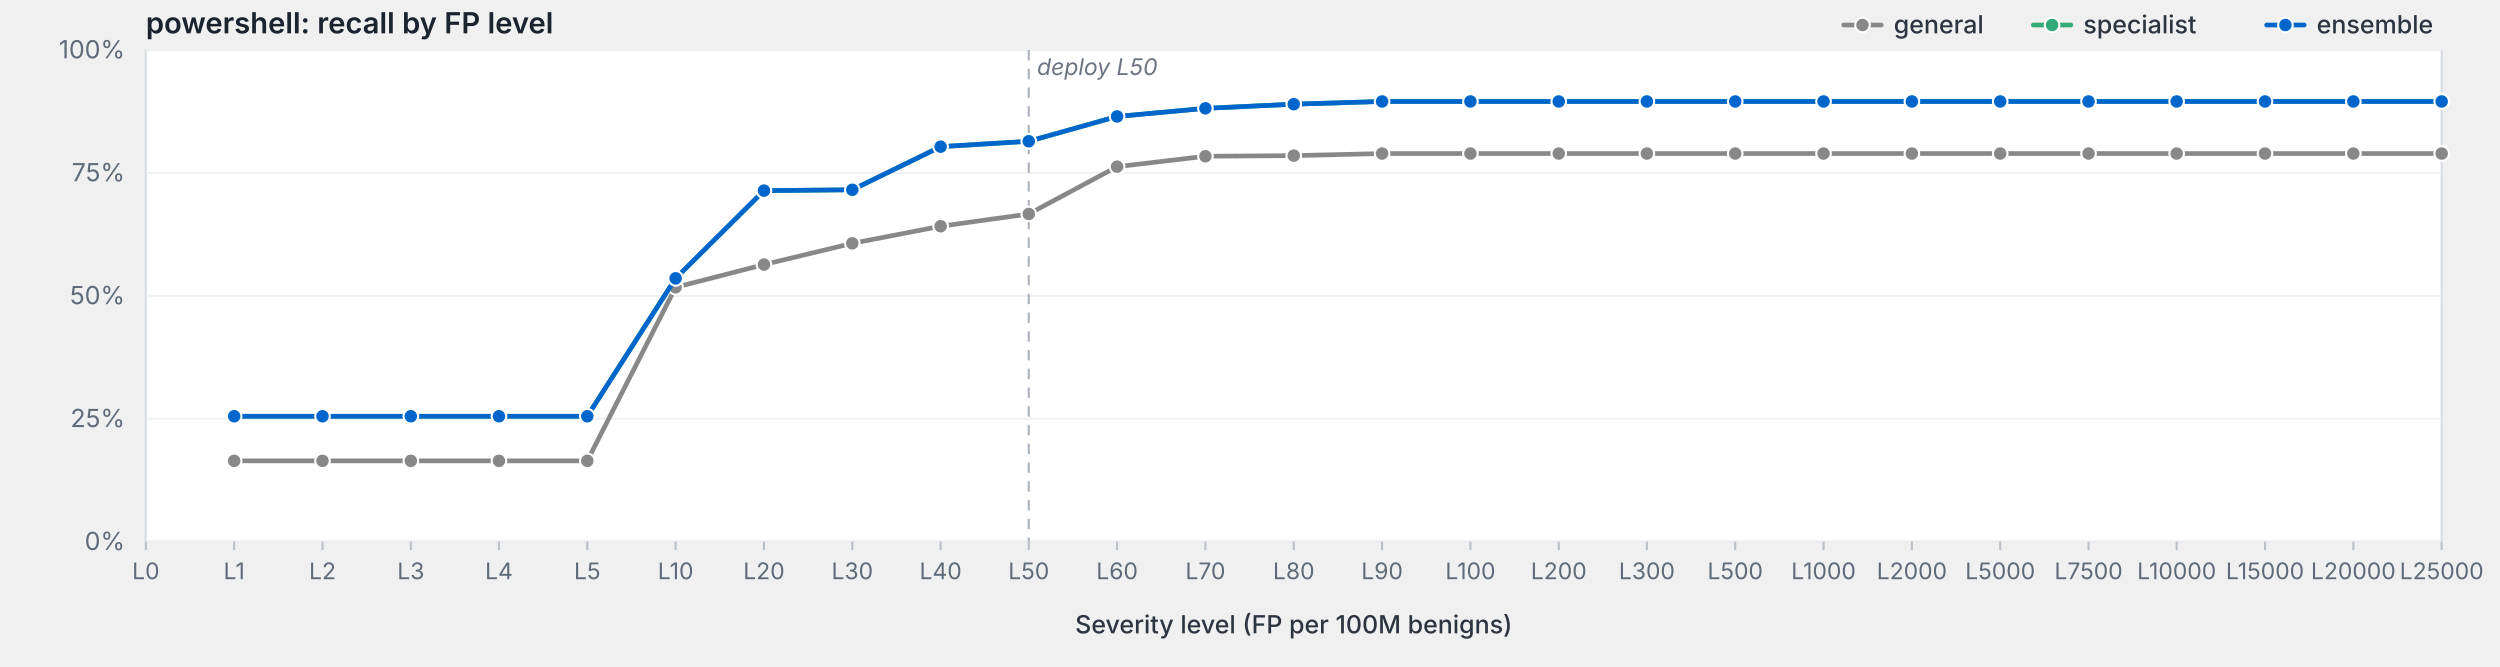
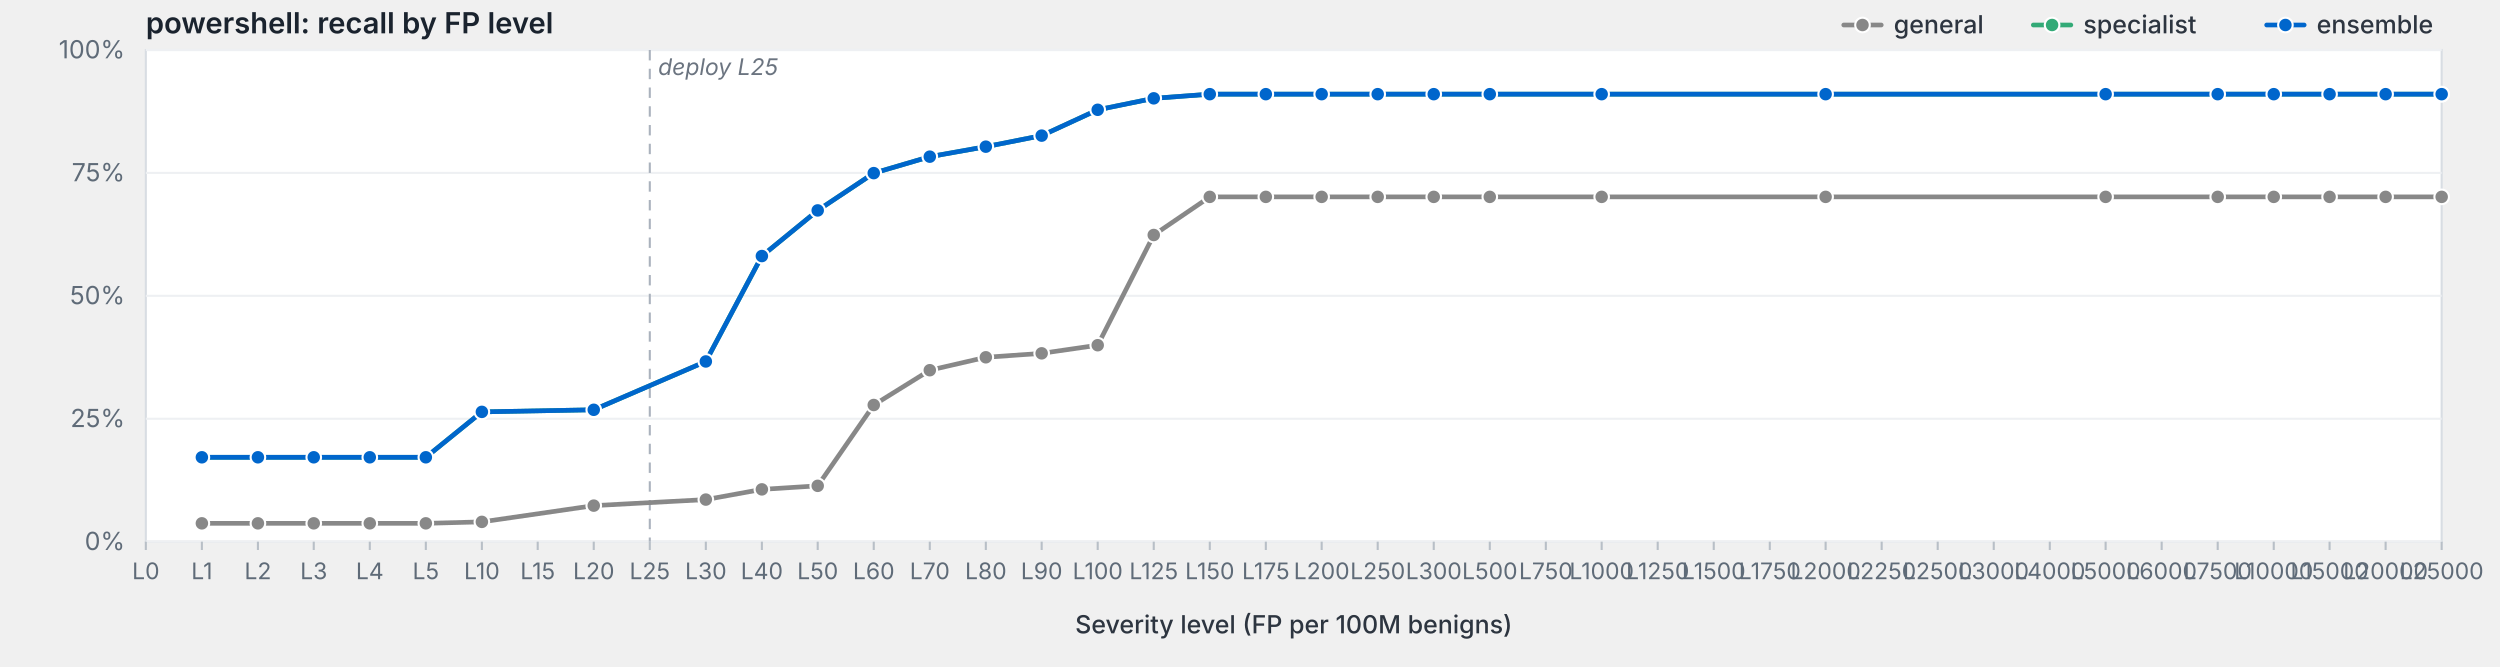
<svg xmlns="http://www.w3.org/2000/svg" viewBox="0 0 1200 320" width="1200" height="320" preserveAspectRatio="xMidYMid meet" role="img" aria-label="powershell: recall by FP level">
  <style>svg { background: #fdfdfd; }.frame { fill: #fff; stroke: #d8dde3; stroke-width: 1; }.grid { stroke: #eef0f3; stroke-width: 1; }.tick { stroke: #b8bfc7; stroke-width: 1; }.axis-label { fill: #5f6b78; font-family: -apple-system, BlinkMacSystemFont, "Segoe UI", system-ui, sans-serif; font-size: 12px; }.x-label { fill: #5f6b78; font-family: -apple-system, BlinkMacSystemFont, "Segoe UI", system-ui, sans-serif; font-size: 11px; }.axis-title { fill: #2d3540; font-family: -apple-system, BlinkMacSystemFont, "Segoe UI", system-ui, sans-serif; font-size: 12px; font-weight: 500; }.title { fill: #1a232e; font-family: -apple-system, BlinkMacSystemFont, "Segoe UI", system-ui, sans-serif; font-size: 14px; font-weight: 600; }.deploy-marker { stroke: #aab2bd; stroke-width: 1; stroke-dasharray: 5,4; }.deploy-label { fill: #6b7480; font-family: -apple-system, BlinkMacSystemFont, "Segoe UI", system-ui, sans-serif; font-size: 11px; font-style: italic; }.curve { fill: none; stroke-width: 2.25; stroke-linejoin: round; stroke-linecap: round; }.marker { stroke: #fff; stroke-width: 1; }.legend-text { fill: #2d3540; font-family: -apple-system, BlinkMacSystemFont, "Segoe UI", system-ui, sans-serif; font-size: 12px; font-weight: 500; }</style>
  <text class="title" x="70" y="16">powershell: recall by FP level</text>
  <rect class="frame" x="70" y="24" width="1102" height="236" />
  <line class="grid" x1="70" y1="260.0" x2="1172" y2="260.0" />
  <text class="axis-label" x="60" y="264.0" text-anchor="end">0%</text>
  <line class="grid" x1="70" y1="201.0" x2="1172" y2="201.0" />
  <text class="axis-label" x="60" y="205.0" text-anchor="end">25%</text>
  <line class="grid" x1="70" y1="142.0" x2="1172" y2="142.0" />
  <text class="axis-label" x="60" y="146.0" text-anchor="end">50%</text>
  <line class="grid" x1="70" y1="83.0" x2="1172" y2="83.0" />
  <text class="axis-label" x="60" y="87.0" text-anchor="end">75%</text>
  <line class="grid" x1="70" y1="24.0" x2="1172" y2="24.0" />
  <text class="axis-label" x="60" y="28.0" text-anchor="end">100%</text>
-   <line class="deploy-marker" x1="493.8" y1="24" x2="493.8" y2="260" />
-   <text class="deploy-label" x="497.8" y="36" text-anchor="start">deploy L50</text>
+   <line class="deploy-marker" x1="311.9" y1="24" x2="311.9" y2="260" />
+   <text class="deploy-label" x="315.9" y="36" text-anchor="start">deploy L25</text>
  <line class="tick" x1="70.0" y1="260" x2="70.0" y2="264" />
  <text class="x-label" x="70.0" y="278" text-anchor="middle">L0</text>
-   <line class="tick" x1="112.4" y1="260" x2="112.4" y2="264" />
-   <text class="x-label" x="112.4" y="278" text-anchor="middle">L1</text>
-   <line class="tick" x1="154.8" y1="260" x2="154.8" y2="264" />
-   <text class="x-label" x="154.8" y="278" text-anchor="middle">L2</text>
-   <line class="tick" x1="197.2" y1="260" x2="197.2" y2="264" />
-   <text class="x-label" x="197.2" y="278" text-anchor="middle">L3</text>
-   <line class="tick" x1="239.5" y1="260" x2="239.5" y2="264" />
-   <text class="x-label" x="239.5" y="278" text-anchor="middle">L4</text>
-   <line class="tick" x1="281.9" y1="260" x2="281.9" y2="264" />
-   <text class="x-label" x="281.9" y="278" text-anchor="middle">L5</text>
-   <line class="tick" x1="324.3" y1="260" x2="324.3" y2="264" />
-   <text class="x-label" x="324.3" y="278" text-anchor="middle">L10</text>
-   <line class="tick" x1="366.7" y1="260" x2="366.7" y2="264" />
-   <text class="x-label" x="366.7" y="278" text-anchor="middle">L20</text>
-   <line class="tick" x1="409.1" y1="260" x2="409.1" y2="264" />
-   <text class="x-label" x="409.1" y="278" text-anchor="middle">L30</text>
-   <line class="tick" x1="451.5" y1="260" x2="451.5" y2="264" />
-   <text class="x-label" x="451.5" y="278" text-anchor="middle">L40</text>
-   <line class="tick" x1="493.8" y1="260" x2="493.8" y2="264" />
-   <text class="x-label" x="493.8" y="278" text-anchor="middle">L50</text>
-   <line class="tick" x1="536.2" y1="260" x2="536.2" y2="264" />
-   <text class="x-label" x="536.2" y="278" text-anchor="middle">L60</text>
-   <line class="tick" x1="578.6" y1="260" x2="578.6" y2="264" />
-   <text class="x-label" x="578.6" y="278" text-anchor="middle">L70</text>
-   <line class="tick" x1="621.0" y1="260" x2="621.0" y2="264" />
-   <text class="x-label" x="621.0" y="278" text-anchor="middle">L80</text>
-   <line class="tick" x1="663.4" y1="260" x2="663.4" y2="264" />
-   <text class="x-label" x="663.4" y="278" text-anchor="middle">L90</text>
-   <line class="tick" x1="705.8" y1="260" x2="705.8" y2="264" />
-   <text class="x-label" x="705.8" y="278" text-anchor="middle">L100</text>
-   <line class="tick" x1="748.2" y1="260" x2="748.2" y2="264" />
-   <text class="x-label" x="748.2" y="278" text-anchor="middle">L200</text>
-   <line class="tick" x1="790.5" y1="260" x2="790.5" y2="264" />
-   <text class="x-label" x="790.5" y="278" text-anchor="middle">L300</text>
-   <line class="tick" x1="832.9" y1="260" x2="832.9" y2="264" />
-   <text class="x-label" x="832.9" y="278" text-anchor="middle">L500</text>
-   <line class="tick" x1="875.3" y1="260" x2="875.3" y2="264" />
-   <text class="x-label" x="875.3" y="278" text-anchor="middle">L1000</text>
-   <line class="tick" x1="917.7" y1="260" x2="917.7" y2="264" />
-   <text class="x-label" x="917.7" y="278" text-anchor="middle">L2000</text>
-   <line class="tick" x1="960.1" y1="260" x2="960.1" y2="264" />
-   <text class="x-label" x="960.1" y="278" text-anchor="middle">L5000</text>
-   <line class="tick" x1="1002.5" y1="260" x2="1002.5" y2="264" />
-   <text class="x-label" x="1002.5" y="278" text-anchor="middle">L7500</text>
-   <line class="tick" x1="1044.8" y1="260" x2="1044.8" y2="264" />
-   <text class="x-label" x="1044.8" y="278" text-anchor="middle">L10000</text>
-   <line class="tick" x1="1087.2" y1="260" x2="1087.2" y2="264" />
-   <text class="x-label" x="1087.2" y="278" text-anchor="middle">L15000</text>
-   <line class="tick" x1="1129.6" y1="260" x2="1129.6" y2="264" />
-   <text class="x-label" x="1129.6" y="278" text-anchor="middle">L20000</text>
+   <line class="tick" x1="96.9" y1="260" x2="96.9" y2="264" />
+   <text class="x-label" x="96.9" y="278" text-anchor="middle">L1</text>
+   <line class="tick" x1="123.8" y1="260" x2="123.8" y2="264" />
+   <text class="x-label" x="123.8" y="278" text-anchor="middle">L2</text>
+   <line class="tick" x1="150.6" y1="260" x2="150.6" y2="264" />
+   <text class="x-label" x="150.6" y="278" text-anchor="middle">L3</text>
+   <line class="tick" x1="177.5" y1="260" x2="177.5" y2="264" />
+   <text class="x-label" x="177.5" y="278" text-anchor="middle">L4</text>
+   <line class="tick" x1="204.4" y1="260" x2="204.4" y2="264" />
+   <text class="x-label" x="204.4" y="278" text-anchor="middle">L5</text>
+   <line class="tick" x1="231.3" y1="260" x2="231.3" y2="264" />
+   <text class="x-label" x="231.3" y="278" text-anchor="middle">L10</text>
+   <line class="tick" x1="258.1" y1="260" x2="258.1" y2="264" />
+   <text class="x-label" x="258.1" y="278" text-anchor="middle">L15</text>
+   <line class="tick" x1="285.0" y1="260" x2="285.0" y2="264" />
+   <text class="x-label" x="285.0" y="278" text-anchor="middle">L20</text>
+   <line class="tick" x1="311.9" y1="260" x2="311.9" y2="264" />
+   <text class="x-label" x="311.9" y="278" text-anchor="middle">L25</text>
+   <line class="tick" x1="338.8" y1="260" x2="338.8" y2="264" />
+   <text class="x-label" x="338.8" y="278" text-anchor="middle">L30</text>
+   <line class="tick" x1="365.7" y1="260" x2="365.7" y2="264" />
+   <text class="x-label" x="365.7" y="278" text-anchor="middle">L40</text>
+   <line class="tick" x1="392.5" y1="260" x2="392.5" y2="264" />
+   <text class="x-label" x="392.5" y="278" text-anchor="middle">L50</text>
+   <line class="tick" x1="419.4" y1="260" x2="419.4" y2="264" />
+   <text class="x-label" x="419.4" y="278" text-anchor="middle">L60</text>
+   <line class="tick" x1="446.3" y1="260" x2="446.3" y2="264" />
+   <text class="x-label" x="446.3" y="278" text-anchor="middle">L70</text>
+   <line class="tick" x1="473.2" y1="260" x2="473.2" y2="264" />
+   <text class="x-label" x="473.2" y="278" text-anchor="middle">L80</text>
+   <line class="tick" x1="500.0" y1="260" x2="500.0" y2="264" />
+   <text class="x-label" x="500.0" y="278" text-anchor="middle">L90</text>
+   <line class="tick" x1="526.9" y1="260" x2="526.9" y2="264" />
+   <text class="x-label" x="526.9" y="278" text-anchor="middle">L100</text>
+   <line class="tick" x1="553.8" y1="260" x2="553.8" y2="264" />
+   <text class="x-label" x="553.8" y="278" text-anchor="middle">L125</text>
+   <line class="tick" x1="580.7" y1="260" x2="580.7" y2="264" />
+   <text class="x-label" x="580.7" y="278" text-anchor="middle">L150</text>
+   <line class="tick" x1="607.6" y1="260" x2="607.6" y2="264" />
+   <text class="x-label" x="607.6" y="278" text-anchor="middle">L175</text>
+   <line class="tick" x1="634.4" y1="260" x2="634.4" y2="264" />
+   <text class="x-label" x="634.4" y="278" text-anchor="middle">L200</text>
+   <line class="tick" x1="661.3" y1="260" x2="661.3" y2="264" />
+   <text class="x-label" x="661.3" y="278" text-anchor="middle">L250</text>
+   <line class="tick" x1="688.2" y1="260" x2="688.2" y2="264" />
+   <text class="x-label" x="688.2" y="278" text-anchor="middle">L300</text>
+   <line class="tick" x1="715.1" y1="260" x2="715.1" y2="264" />
+   <text class="x-label" x="715.1" y="278" text-anchor="middle">L500</text>
+   <line class="tick" x1="742.0" y1="260" x2="742.0" y2="264" />
+   <text class="x-label" x="742.0" y="278" text-anchor="middle">L750</text>
+   <line class="tick" x1="768.8" y1="260" x2="768.8" y2="264" />
+   <text class="x-label" x="768.8" y="278" text-anchor="middle">L1000</text>
+   <line class="tick" x1="795.7" y1="260" x2="795.7" y2="264" />
+   <text class="x-label" x="795.7" y="278" text-anchor="middle">L1250</text>
+   <line class="tick" x1="822.6" y1="260" x2="822.6" y2="264" />
+   <text class="x-label" x="822.6" y="278" text-anchor="middle">L1500</text>
+   <line class="tick" x1="849.5" y1="260" x2="849.5" y2="264" />
+   <text class="x-label" x="849.5" y="278" text-anchor="middle">L1750</text>
+   <line class="tick" x1="876.3" y1="260" x2="876.3" y2="264" />
+   <text class="x-label" x="876.3" y="278" text-anchor="middle">L2000</text>
+   <line class="tick" x1="903.2" y1="260" x2="903.2" y2="264" />
+   <text class="x-label" x="903.2" y="278" text-anchor="middle">L2250</text>
+   <line class="tick" x1="930.1" y1="260" x2="930.1" y2="264" />
+   <text class="x-label" x="930.1" y="278" text-anchor="middle">L2500</text>
+   <line class="tick" x1="957.0" y1="260" x2="957.0" y2="264" />
+   <text class="x-label" x="957.0" y="278" text-anchor="middle">L3000</text>
+   <line class="tick" x1="983.9" y1="260" x2="983.9" y2="264" />
+   <text class="x-label" x="983.9" y="278" text-anchor="middle">L4000</text>
+   <line class="tick" x1="1010.7" y1="260" x2="1010.7" y2="264" />
+   <text class="x-label" x="1010.7" y="278" text-anchor="middle">L5000</text>
+   <line class="tick" x1="1037.6" y1="260" x2="1037.6" y2="264" />
+   <text class="x-label" x="1037.6" y="278" text-anchor="middle">L6000</text>
+   <line class="tick" x1="1064.5" y1="260" x2="1064.5" y2="264" />
+   <text class="x-label" x="1064.5" y="278" text-anchor="middle">L7500</text>
+   <line class="tick" x1="1091.4" y1="260" x2="1091.4" y2="264" />
+   <text class="x-label" x="1091.4" y="278" text-anchor="middle">L10000</text>
+   <line class="tick" x1="1118.2" y1="260" x2="1118.2" y2="264" />
+   <text class="x-label" x="1118.2" y="278" text-anchor="middle">L15000</text>
+   <line class="tick" x1="1145.1" y1="260" x2="1145.1" y2="264" />
+   <text class="x-label" x="1145.1" y="278" text-anchor="middle">L20000</text>
  <line class="tick" x1="1172.0" y1="260" x2="1172.0" y2="264" />
  <text class="x-label" x="1172.0" y="278" text-anchor="middle">L25000</text>
  <text class="axis-title" x="621.0" y="304" text-anchor="middle">Severity level (FP per 100M benigns)</text>
-   <path class="curve" d="M112.4,221.2 L154.8,221.2 L197.2,221.2 L239.5,221.2 L281.9,221.2 L324.3,137.9 L366.7,127.0 L409.1,116.8 L451.5,108.6 L493.8,102.7 L536.2,80.0 L578.6,75.0 L621.0,74.7 L663.4,73.7 L705.8,73.7 L748.2,73.7 L790.5,73.7 L832.9,73.7 L875.3,73.7 L917.7,73.7 L960.1,73.7 L1002.5,73.7 L1044.8,73.7 L1087.2,73.7 L1129.6,73.7 L1172.0,73.7" stroke="#888" />
-   <circle class="marker" cx="112.4" cy="221.2" r="3.5" fill="#888" />
-   <circle class="marker" cx="154.8" cy="221.2" r="3.5" fill="#888" />
-   <circle class="marker" cx="197.2" cy="221.2" r="3.5" fill="#888" />
-   <circle class="marker" cx="239.5" cy="221.2" r="3.5" fill="#888" />
-   <circle class="marker" cx="281.9" cy="221.2" r="3.5" fill="#888" />
-   <circle class="marker" cx="324.3" cy="137.9" r="3.5" fill="#888" />
-   <circle class="marker" cx="366.7" cy="127.0" r="3.5" fill="#888" />
-   <circle class="marker" cx="409.1" cy="116.8" r="3.5" fill="#888" />
-   <circle class="marker" cx="451.5" cy="108.6" r="3.5" fill="#888" />
-   <circle class="marker" cx="493.8" cy="102.7" r="3.5" fill="#888" />
-   <circle class="marker" cx="536.2" cy="80.0" r="3.5" fill="#888" />
-   <circle class="marker" cx="578.6" cy="75.0" r="3.5" fill="#888" />
-   <circle class="marker" cx="621.0" cy="74.7" r="3.5" fill="#888" />
-   <circle class="marker" cx="663.4" cy="73.7" r="3.5" fill="#888" />
-   <circle class="marker" cx="705.8" cy="73.7" r="3.5" fill="#888" />
-   <circle class="marker" cx="748.2" cy="73.7" r="3.5" fill="#888" />
-   <circle class="marker" cx="790.5" cy="73.7" r="3.5" fill="#888" />
-   <circle class="marker" cx="832.9" cy="73.7" r="3.5" fill="#888" />
-   <circle class="marker" cx="875.3" cy="73.7" r="3.5" fill="#888" />
-   <circle class="marker" cx="917.7" cy="73.7" r="3.5" fill="#888" />
-   <circle class="marker" cx="960.1" cy="73.7" r="3.5" fill="#888" />
-   <circle class="marker" cx="1002.5" cy="73.7" r="3.5" fill="#888" />
-   <circle class="marker" cx="1044.8" cy="73.7" r="3.5" fill="#888" />
-   <circle class="marker" cx="1087.2" cy="73.7" r="3.5" fill="#888" />
-   <circle class="marker" cx="1129.6" cy="73.7" r="3.5" fill="#888" />
-   <circle class="marker" cx="1172.0" cy="73.7" r="3.5" fill="#888" />
-   <path class="curve" d="M112.4,199.8 L154.8,199.8 L197.2,199.8 L239.5,199.8 L281.9,199.8 L324.3,133.6 L366.7,91.5 L409.1,91.1 L451.5,70.4 L493.8,67.8 L536.2,55.9 L578.6,52.0 L621.0,50.0 L663.4,48.7 L705.8,48.7 L748.2,48.7 L790.5,48.7 L832.9,48.7 L875.3,48.7 L917.7,48.7 L960.1,48.7 L1002.5,48.7 L1044.8,48.7 L1087.2,48.7 L1129.6,48.7 L1172.0,48.7" stroke="#3a7" />
-   <circle class="marker" cx="112.4" cy="199.8" r="3.5" fill="#3a7" />
-   <circle class="marker" cx="154.8" cy="199.8" r="3.5" fill="#3a7" />
-   <circle class="marker" cx="197.2" cy="199.8" r="3.5" fill="#3a7" />
-   <circle class="marker" cx="239.5" cy="199.8" r="3.5" fill="#3a7" />
-   <circle class="marker" cx="281.9" cy="199.8" r="3.5" fill="#3a7" />
-   <circle class="marker" cx="324.3" cy="133.6" r="3.5" fill="#3a7" />
-   <circle class="marker" cx="366.7" cy="91.5" r="3.5" fill="#3a7" />
-   <circle class="marker" cx="409.1" cy="91.1" r="3.5" fill="#3a7" />
-   <circle class="marker" cx="451.5" cy="70.4" r="3.5" fill="#3a7" />
-   <circle class="marker" cx="493.8" cy="67.8" r="3.5" fill="#3a7" />
-   <circle class="marker" cx="536.2" cy="55.9" r="3.5" fill="#3a7" />
-   <circle class="marker" cx="578.6" cy="52.0" r="3.5" fill="#3a7" />
-   <circle class="marker" cx="621.0" cy="50.0" r="3.5" fill="#3a7" />
-   <circle class="marker" cx="663.4" cy="48.7" r="3.5" fill="#3a7" />
-   <circle class="marker" cx="705.8" cy="48.7" r="3.5" fill="#3a7" />
-   <circle class="marker" cx="748.2" cy="48.7" r="3.5" fill="#3a7" />
-   <circle class="marker" cx="790.5" cy="48.7" r="3.5" fill="#3a7" />
-   <circle class="marker" cx="832.9" cy="48.7" r="3.5" fill="#3a7" />
-   <circle class="marker" cx="875.3" cy="48.7" r="3.5" fill="#3a7" />
-   <circle class="marker" cx="917.7" cy="48.7" r="3.5" fill="#3a7" />
-   <circle class="marker" cx="960.1" cy="48.7" r="3.5" fill="#3a7" />
-   <circle class="marker" cx="1002.5" cy="48.7" r="3.5" fill="#3a7" />
-   <circle class="marker" cx="1044.8" cy="48.7" r="3.5" fill="#3a7" />
-   <circle class="marker" cx="1087.2" cy="48.7" r="3.5" fill="#3a7" />
-   <circle class="marker" cx="1129.6" cy="48.7" r="3.5" fill="#3a7" />
-   <circle class="marker" cx="1172.0" cy="48.7" r="3.5" fill="#3a7" />
-   <path class="curve" d="M112.4,199.8 L154.8,199.8 L197.2,199.8 L239.5,199.8 L281.9,199.8 L324.3,133.6 L366.7,91.5 L409.1,91.1 L451.5,70.4 L493.8,67.8 L536.2,55.9 L578.6,52.0 L621.0,50.0 L663.4,48.7 L705.8,48.7 L748.2,48.7 L790.5,48.7 L832.9,48.7 L875.3,48.7 L917.7,48.7 L960.1,48.7 L1002.5,48.7 L1044.8,48.7 L1087.2,48.7 L1129.6,48.7 L1172.0,48.7" stroke="#06c" />
-   <circle class="marker" cx="112.4" cy="199.8" r="3.5" fill="#06c" />
-   <circle class="marker" cx="154.8" cy="199.8" r="3.5" fill="#06c" />
-   <circle class="marker" cx="197.2" cy="199.8" r="3.5" fill="#06c" />
-   <circle class="marker" cx="239.5" cy="199.8" r="3.5" fill="#06c" />
-   <circle class="marker" cx="281.9" cy="199.8" r="3.5" fill="#06c" />
-   <circle class="marker" cx="324.3" cy="133.6" r="3.5" fill="#06c" />
-   <circle class="marker" cx="366.7" cy="91.5" r="3.5" fill="#06c" />
-   <circle class="marker" cx="409.1" cy="91.1" r="3.5" fill="#06c" />
-   <circle class="marker" cx="451.5" cy="70.4" r="3.5" fill="#06c" />
-   <circle class="marker" cx="493.8" cy="67.8" r="3.5" fill="#06c" />
-   <circle class="marker" cx="536.2" cy="55.9" r="3.5" fill="#06c" />
-   <circle class="marker" cx="578.6" cy="52.0" r="3.5" fill="#06c" />
-   <circle class="marker" cx="621.0" cy="50.0" r="3.5" fill="#06c" />
-   <circle class="marker" cx="663.4" cy="48.7" r="3.5" fill="#06c" />
-   <circle class="marker" cx="705.8" cy="48.7" r="3.5" fill="#06c" />
-   <circle class="marker" cx="748.2" cy="48.7" r="3.5" fill="#06c" />
-   <circle class="marker" cx="790.5" cy="48.7" r="3.5" fill="#06c" />
-   <circle class="marker" cx="832.9" cy="48.7" r="3.5" fill="#06c" />
-   <circle class="marker" cx="875.3" cy="48.7" r="3.5" fill="#06c" />
-   <circle class="marker" cx="917.7" cy="48.7" r="3.5" fill="#06c" />
-   <circle class="marker" cx="960.1" cy="48.7" r="3.5" fill="#06c" />
-   <circle class="marker" cx="1002.5" cy="48.7" r="3.5" fill="#06c" />
-   <circle class="marker" cx="1044.8" cy="48.7" r="3.5" fill="#06c" />
-   <circle class="marker" cx="1087.2" cy="48.7" r="3.5" fill="#06c" />
-   <circle class="marker" cx="1129.6" cy="48.7" r="3.5" fill="#06c" />
-   <circle class="marker" cx="1172.0" cy="48.7" r="3.5" fill="#06c" />
+   <path class="curve" d="M96.9,251.2 L123.8,251.2 L150.6,251.2 L177.5,251.2 L204.4,251.2 L231.3,250.5 L285.0,242.7 L338.8,239.8 L365.7,234.9 L392.5,233.2 L419.4,194.4 L446.3,177.7 L473.2,171.5 L500.0,169.6 L526.9,165.7 L553.8,112.8 L580.7,94.5 L607.6,94.5 L634.4,94.5 L661.3,94.5 L688.2,94.5 L715.1,94.5 L768.8,94.5 L876.3,94.5 L1010.7,94.5 L1064.5,94.5 L1091.4,94.5 L1118.2,94.5 L1145.1,94.5 L1172.0,94.5" stroke="#888" />
+   <circle class="marker" cx="96.9" cy="251.2" r="3.5" fill="#888" />
+   <circle class="marker" cx="123.8" cy="251.2" r="3.5" fill="#888" />
+   <circle class="marker" cx="150.6" cy="251.2" r="3.5" fill="#888" />
+   <circle class="marker" cx="177.5" cy="251.2" r="3.5" fill="#888" />
+   <circle class="marker" cx="204.4" cy="251.2" r="3.5" fill="#888" />
+   <circle class="marker" cx="231.3" cy="250.5" r="3.5" fill="#888" />
+   <circle class="marker" cx="285.0" cy="242.7" r="3.5" fill="#888" />
+   <circle class="marker" cx="338.8" cy="239.8" r="3.5" fill="#888" />
+   <circle class="marker" cx="365.7" cy="234.9" r="3.5" fill="#888" />
+   <circle class="marker" cx="392.5" cy="233.2" r="3.5" fill="#888" />
+   <circle class="marker" cx="419.4" cy="194.4" r="3.5" fill="#888" />
+   <circle class="marker" cx="446.3" cy="177.7" r="3.5" fill="#888" />
+   <circle class="marker" cx="473.2" cy="171.5" r="3.5" fill="#888" />
+   <circle class="marker" cx="500.0" cy="169.6" r="3.5" fill="#888" />
+   <circle class="marker" cx="526.9" cy="165.7" r="3.5" fill="#888" />
+   <circle class="marker" cx="553.8" cy="112.8" r="3.5" fill="#888" />
+   <circle class="marker" cx="580.7" cy="94.5" r="3.5" fill="#888" />
+   <circle class="marker" cx="607.6" cy="94.5" r="3.5" fill="#888" />
+   <circle class="marker" cx="634.4" cy="94.5" r="3.5" fill="#888" />
+   <circle class="marker" cx="661.3" cy="94.5" r="3.5" fill="#888" />
+   <circle class="marker" cx="688.2" cy="94.5" r="3.5" fill="#888" />
+   <circle class="marker" cx="715.1" cy="94.5" r="3.5" fill="#888" />
+   <circle class="marker" cx="768.8" cy="94.5" r="3.5" fill="#888" />
+   <circle class="marker" cx="876.3" cy="94.5" r="3.5" fill="#888" />
+   <circle class="marker" cx="1010.7" cy="94.5" r="3.5" fill="#888" />
+   <circle class="marker" cx="1064.5" cy="94.5" r="3.5" fill="#888" />
+   <circle class="marker" cx="1091.4" cy="94.5" r="3.5" fill="#888" />
+   <circle class="marker" cx="1118.2" cy="94.5" r="3.5" fill="#888" />
+   <circle class="marker" cx="1145.1" cy="94.5" r="3.5" fill="#888" />
+   <circle class="marker" cx="1172.0" cy="94.5" r="3.5" fill="#888" />
+   <path class="curve" d="M96.9,219.5 L123.8,219.5 L150.6,219.5 L177.5,219.5 L204.4,219.5 L231.3,197.7 L285.0,196.7 L338.8,173.5 L365.7,122.9 L392.5,101.0 L419.4,83.1 L446.3,75.2 L473.2,70.4 L500.0,65.1 L526.9,52.7 L553.8,47.2 L580.7,45.2 L607.6,45.2 L634.4,45.2 L661.3,45.2 L688.2,45.2 L715.1,45.2 L768.8,45.2 L876.3,45.2 L1010.7,45.2 L1064.5,45.2 L1091.4,45.2 L1118.2,45.2 L1145.1,45.2 L1172.0,45.2" stroke="#3a7" />
+   <circle class="marker" cx="96.9" cy="219.5" r="3.5" fill="#3a7" />
+   <circle class="marker" cx="123.8" cy="219.5" r="3.5" fill="#3a7" />
+   <circle class="marker" cx="150.6" cy="219.5" r="3.5" fill="#3a7" />
+   <circle class="marker" cx="177.5" cy="219.5" r="3.5" fill="#3a7" />
+   <circle class="marker" cx="204.4" cy="219.5" r="3.5" fill="#3a7" />
+   <circle class="marker" cx="231.3" cy="197.7" r="3.5" fill="#3a7" />
+   <circle class="marker" cx="285.0" cy="196.7" r="3.5" fill="#3a7" />
+   <circle class="marker" cx="338.8" cy="173.5" r="3.5" fill="#3a7" />
+   <circle class="marker" cx="365.7" cy="122.9" r="3.5" fill="#3a7" />
+   <circle class="marker" cx="392.5" cy="101.0" r="3.5" fill="#3a7" />
+   <circle class="marker" cx="419.4" cy="83.1" r="3.5" fill="#3a7" />
+   <circle class="marker" cx="446.3" cy="75.2" r="3.5" fill="#3a7" />
+   <circle class="marker" cx="473.2" cy="70.4" r="3.5" fill="#3a7" />
+   <circle class="marker" cx="500.0" cy="65.1" r="3.5" fill="#3a7" />
+   <circle class="marker" cx="526.9" cy="52.7" r="3.5" fill="#3a7" />
+   <circle class="marker" cx="553.8" cy="47.2" r="3.5" fill="#3a7" />
+   <circle class="marker" cx="580.7" cy="45.2" r="3.5" fill="#3a7" />
+   <circle class="marker" cx="607.6" cy="45.2" r="3.5" fill="#3a7" />
+   <circle class="marker" cx="634.4" cy="45.2" r="3.5" fill="#3a7" />
+   <circle class="marker" cx="661.3" cy="45.2" r="3.5" fill="#3a7" />
+   <circle class="marker" cx="688.2" cy="45.2" r="3.5" fill="#3a7" />
+   <circle class="marker" cx="715.1" cy="45.2" r="3.5" fill="#3a7" />
+   <circle class="marker" cx="768.8" cy="45.2" r="3.5" fill="#3a7" />
+   <circle class="marker" cx="876.3" cy="45.2" r="3.5" fill="#3a7" />
+   <circle class="marker" cx="1010.7" cy="45.2" r="3.5" fill="#3a7" />
+   <circle class="marker" cx="1064.5" cy="45.2" r="3.5" fill="#3a7" />
+   <circle class="marker" cx="1091.4" cy="45.2" r="3.5" fill="#3a7" />
+   <circle class="marker" cx="1118.2" cy="45.2" r="3.5" fill="#3a7" />
+   <circle class="marker" cx="1145.1" cy="45.2" r="3.5" fill="#3a7" />
+   <circle class="marker" cx="1172.0" cy="45.2" r="3.5" fill="#3a7" />
+   <path class="curve" d="M96.9,219.5 L123.8,219.5 L150.6,219.5 L177.5,219.5 L204.4,219.5 L231.3,197.7 L285.0,196.7 L338.8,173.5 L365.7,122.9 L392.5,101.0 L419.4,83.1 L446.3,75.2 L473.2,70.4 L500.0,65.1 L526.9,52.7 L553.8,47.2 L580.7,45.2 L607.6,45.2 L634.4,45.2 L661.3,45.2 L688.2,45.2 L715.1,45.2 L768.8,45.2 L876.3,45.2 L1010.7,45.2 L1064.5,45.2 L1091.4,45.2 L1118.2,45.2 L1145.1,45.2 L1172.0,45.2" stroke="#06c" />
+   <circle class="marker" cx="96.9" cy="219.5" r="3.5" fill="#06c" />
+   <circle class="marker" cx="123.8" cy="219.5" r="3.5" fill="#06c" />
+   <circle class="marker" cx="150.6" cy="219.5" r="3.5" fill="#06c" />
+   <circle class="marker" cx="177.5" cy="219.5" r="3.5" fill="#06c" />
+   <circle class="marker" cx="204.4" cy="219.5" r="3.5" fill="#06c" />
+   <circle class="marker" cx="231.3" cy="197.7" r="3.5" fill="#06c" />
+   <circle class="marker" cx="285.0" cy="196.7" r="3.5" fill="#06c" />
+   <circle class="marker" cx="338.8" cy="173.5" r="3.5" fill="#06c" />
+   <circle class="marker" cx="365.7" cy="122.9" r="3.5" fill="#06c" />
+   <circle class="marker" cx="392.5" cy="101.0" r="3.5" fill="#06c" />
+   <circle class="marker" cx="419.4" cy="83.1" r="3.5" fill="#06c" />
+   <circle class="marker" cx="446.3" cy="75.2" r="3.5" fill="#06c" />
+   <circle class="marker" cx="473.2" cy="70.4" r="3.5" fill="#06c" />
+   <circle class="marker" cx="500.0" cy="65.1" r="3.5" fill="#06c" />
+   <circle class="marker" cx="526.9" cy="52.7" r="3.5" fill="#06c" />
+   <circle class="marker" cx="553.8" cy="47.2" r="3.5" fill="#06c" />
+   <circle class="marker" cx="580.7" cy="45.2" r="3.5" fill="#06c" />
+   <circle class="marker" cx="607.6" cy="45.2" r="3.5" fill="#06c" />
+   <circle class="marker" cx="634.4" cy="45.2" r="3.5" fill="#06c" />
+   <circle class="marker" cx="661.3" cy="45.2" r="3.5" fill="#06c" />
+   <circle class="marker" cx="688.2" cy="45.2" r="3.5" fill="#06c" />
+   <circle class="marker" cx="715.1" cy="45.2" r="3.5" fill="#06c" />
+   <circle class="marker" cx="768.8" cy="45.2" r="3.5" fill="#06c" />
+   <circle class="marker" cx="876.3" cy="45.2" r="3.5" fill="#06c" />
+   <circle class="marker" cx="1010.7" cy="45.2" r="3.5" fill="#06c" />
+   <circle class="marker" cx="1064.5" cy="45.2" r="3.5" fill="#06c" />
+   <circle class="marker" cx="1091.4" cy="45.2" r="3.5" fill="#06c" />
+   <circle class="marker" cx="1118.2" cy="45.2" r="3.5" fill="#06c" />
+   <circle class="marker" cx="1145.1" cy="45.2" r="3.5" fill="#06c" />
+   <circle class="marker" cx="1172.0" cy="45.2" r="3.5" fill="#06c" />
  <line x1="1088.0" y1="12.0" x2="1106.0" y2="12.0" stroke="#06c" stroke-width="2.25" stroke-linecap="round" />
  <circle cx="1097.0" cy="12.0" r="3.5" fill="#06c" stroke="#fff" stroke-width="1" />
  <text class="legend-text" x="1112.0" y="16.0">ensemble</text>
  <line x1="976.0" y1="12.0" x2="994.0" y2="12.0" stroke="#3a7" stroke-width="2.25" stroke-linecap="round" />
  <circle cx="985.0" cy="12.0" r="3.5" fill="#3a7" stroke="#fff" stroke-width="1" />
  <text class="legend-text" x="1000.0" y="16.0">specialist</text>
  <line x1="885.0" y1="12.0" x2="903.0" y2="12.0" stroke="#888" stroke-width="2.25" stroke-linecap="round" />
  <circle cx="894.0" cy="12.0" r="3.5" fill="#888" stroke="#fff" stroke-width="1" />
  <text class="legend-text" x="909.0" y="16.0">general</text>
</svg>
